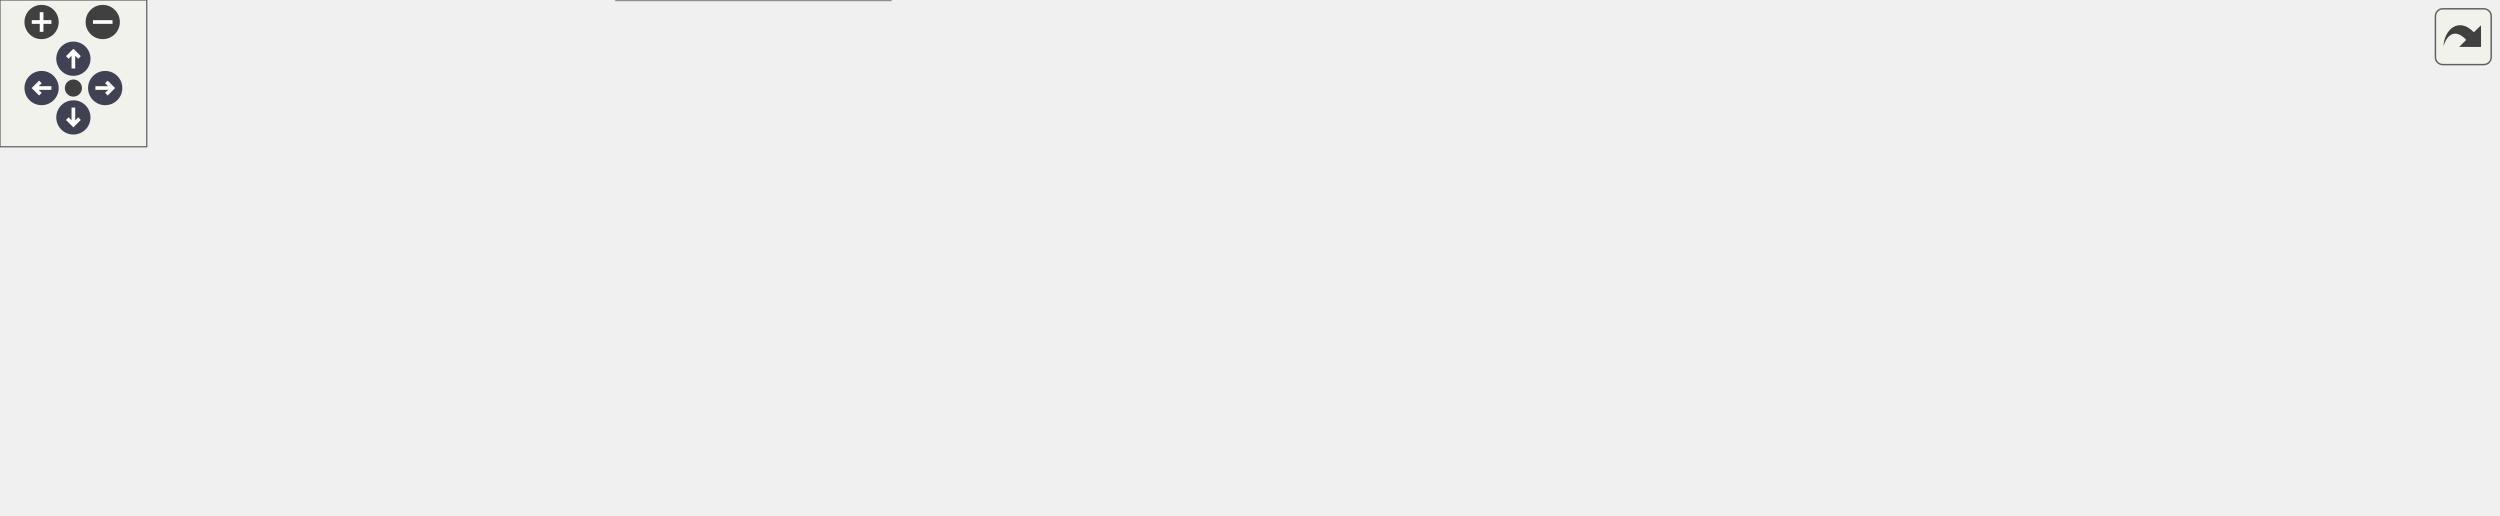
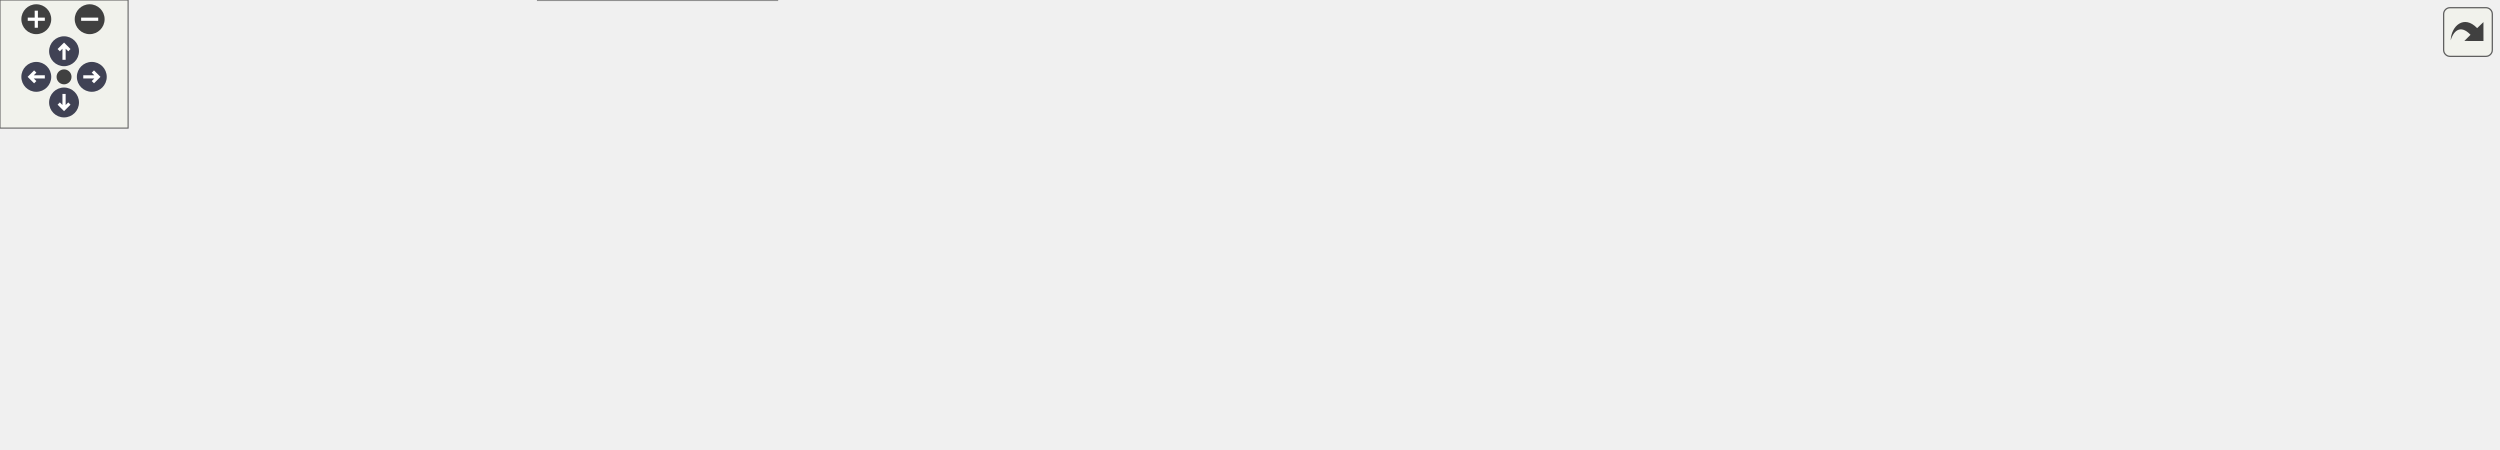
<svg xmlns="http://www.w3.org/2000/svg" xmlns:xlink="http://www.w3.org/1999/xlink" id="main" version="1.1" xml:space="preserve">
  <style type="text/css">
.node, .edge {opacity: 0.7;}
.node.selected, .edge.selected {opacity: 1;}
.edge:hover path { stroke: red; }
.edge:hover polygon { stroke: red; fill: red; }
</style>
  <defs>
    <circle id="rim" cx="0" cy="0" r="7" />
    <circle id="rim2" cx="0" cy="0" r="3.5" />
    <g id="zoomPlus">
      <use xlink:href="#rim" fill="#404040">
        <set attributeName="fill" to="#808080" begin="zoomplus.mouseover" end="zoomplus.mouseout" />
      </use>
      <path d="M-4,0h8M0,-4v8" fill="none" stroke="white" stroke-width="1.5" pointer-events="none" />
    </g>
    <g id="zoomMin">
      <use xlink:href="#rim" fill="#404040">
        <set attributeName="fill" to="#808080" begin="zoomminus.mouseover" end="zoomminus.mouseout" />
      </use>
      <path d="M-4,0h8" fill="none" stroke="white" stroke-width="1.5" pointer-events="none" />
    </g>
    <g id="arrowUp" transform="translate(30 24)">
      <use xlink:href="#rim" />
      <path pointer-events="none" fill="none" stroke="white" stroke-width="1.5" d="M0,-3.0v7 M-2.5,-0.5L0,-3.0L2.5,-0.5" />
    </g>
    <g id="arrowRight" transform="rotate(90) translate(36 -43)">
      <use xlink:href="#rim" />
      <path pointer-events="none" fill="none" stroke="white" stroke-width="1.5" d="M0,-3.0v7 M-2.5,-0.5L0,-3.0L2.5,-0.5" />
    </g>
    <g id="arrowDown" transform="rotate(180) translate(-30 -48)">
      <use xlink:href="#rim" />
      <path pointer-events="none" fill="none" stroke="white" stroke-width="1.5" d="M0,-3.0v7 M-2.5,-0.5L0,-3.0L2.5,-0.5" />
    </g>
    <g id="arrowLeft" transform="rotate(270) translate(-36 17)">
      <use xlink:href="#rim" />
      <path pointer-events="none" fill="none" stroke="white" stroke-width="1.5" d="M0,-3.0v7 M-2.5,-0.5L0,-3.0L2.5,-0.5" />
    </g>
    <g id="resetDef">
      <use xlink:href="#rim2" fill="#404040">
        <set attributeName="fill" to="#808080" begin="reset.mouseover" end="reset.mouseout" />
      </use>
    </g>
  </defs>
  <svg id="graph" class="graph">
    <g id="viewport">
      <g id="Node000001" class="node">
        <g id="a_Node000001">
          <a xlink:title="Function that computes the time derivative of the enthalpy.">
-             <polygon fill="#999999" stroke="#666666" points="1021,-112 974,-112 974,-93 1021,-93 1021,-112" />
-             <text text-anchor="middle" x="997.5" y="-100" font-family="Helvetica,sans-Serif" font-size="10.00">f_hdot</text>
+             <polygon fill="#999999" stroke="#666666" points="1170,-112 1123,-112 1123,-93 1170,-93 1170,-112" />
+             <text text-anchor="middle" x="1146.5" y="-100" font-family="Helvetica,sans-Serif" font-size="10.00">f_hdot</text>
          </a>
        </g>
      </g>
      <g id="edge1_Node000001_Node000001" class="edge">
        <g id="a_edge1_Node000001_Node000001">
          <a xlink:title=" ">
-             <path fill="none" stroke="#63b8ff" d="M1012.97,-121.91C1011.75,-126.56 1006.6,-130 997.5,-130 982.57,-130 978.25,-120.73 984.55,-112.08" />
-             <polygon fill="#63b8ff" stroke="#63b8ff" points="1016.32,-120.9 1010.45,-112.08 1009.54,-122.64 1016.32,-120.9" />
+             <path fill="none" stroke="#63b8ff" d="M1161.97,-121.91C1160.75,-126.56 1155.6,-130 1146.5,-130 1131.57,-130 1127.25,-120.73 1133.55,-112.08" />
+             <polygon fill="#63b8ff" stroke="#63b8ff" points="1165.32,-120.9 1159.45,-112.08 1158.54,-122.64 1165.32,-120.9" />
          </a>
        </g>
      </g>
      <g id="Node000002" class="node">
        <g id="a_Node000002">
          <a xlink:href="m__bubbles_8fpp_8f90.html#a83a3d658a10fa30f1ea2676cf110e451" target="_top" xlink:title="Function that computes the bubble radial acceleration based on bubble models.">
-             <polygon fill="white" stroke="#666666" points="938,-112 887,-112 887,-93 938,-93 938,-112" />
-             <text text-anchor="middle" x="912.5" y="-100" font-family="Helvetica,sans-Serif" font-size="10.00">f_rddot</text>
+             <polygon fill="white" stroke="#666666" points="1087,-112 1036,-112 1036,-93 1087,-93 1087,-112" />
+             <text text-anchor="middle" x="1061.5" y="-100" font-family="Helvetica,sans-Serif" font-size="10.00">f_rddot</text>
          </a>
        </g>
      </g>
      <g id="edge2_Node000001_Node000002" class="edge">
        <g id="a_edge2_Node000001_Node000002">
          <a xlink:title=" ">
-             <path fill="none" stroke="#63b8ff" d="M963.78,-102.5C955.26,-102.5 946.22,-102.5 938.19,-102.5" />
-             <polygon fill="#63b8ff" stroke="#63b8ff" points="963.82,-106 973.82,-102.5 963.82,-99 963.82,-106" />
+             <path fill="none" stroke="#63b8ff" d="M1112.78,-102.5C1104.26,-102.5 1095.22,-102.5 1087.19,-102.5" />
+             <polygon fill="#63b8ff" stroke="#63b8ff" points="1112.82,-106 1122.82,-102.5 1112.82,-99 1112.82,-106" />
          </a>
        </g>
      </g>
      <g id="edge3_Node000002_Node000002" class="edge">
        <g id="a_edge3_Node000002_Node000002">
          <a xlink:title=" ">
-             <path fill="none" stroke="#63b8ff" d="M927.97,-121.91C926.75,-126.56 921.6,-130 912.5,-130 897.57,-130 893.25,-120.73 899.55,-112.08" />
-             <polygon fill="#63b8ff" stroke="#63b8ff" points="931.32,-120.9 925.45,-112.08 924.54,-122.64 931.32,-120.9" />
+             <path fill="none" stroke="#63b8ff" d="M1076.97,-121.91C1075.75,-126.56 1070.6,-130 1061.5,-130 1046.57,-130 1042.25,-120.73 1048.55,-112.08" />
+             <polygon fill="#63b8ff" stroke="#63b8ff" points="1080.32,-120.9 1074.45,-112.08 1073.54,-122.64 1080.32,-120.9" />
          </a>
        </g>
      </g>
      <g id="Node000003" class="node">
        <g id="a_Node000003">
+           <a xlink:href="m__bubbles_8fpp_8f90.html#a6be5e899bc2c59aa1aa94ec130c683b9" target="_top" xlink:title="Integrate bubble variables over the given time step size, h.">
+             <polygon fill="white" stroke="#666666" points="999.5,-150 887.5,-150 887.5,-131 999.5,-131 999.5,-150" />
+             <text text-anchor="middle" x="943.5" y="-138" font-family="Helvetica,sans-Serif" font-size="10.00">s_advance_substep</text>
+           </a>
+         </g>
+       </g>
+       <g id="edge4_Node000002_Node000003" class="edge">
+         <g id="a_edge4_Node000002_Node000003">
+           <a xlink:title=" ">
+             <path fill="none" stroke="#63b8ff" d="M1025.97,-113.81C1009.29,-119.28 989.48,-125.76 973.58,-130.98" />
+             <polygon fill="#63b8ff" stroke="#63b8ff" points="1027.49,-117 1035.9,-110.56 1025.31,-110.35 1027.49,-117" />
+           </a>
+         </g>
+       </g>
+       <g id="Node000004" class="node">
+         <g id="a_Node000004">
          <a xlink:href="m__bubbles_8fpp_8f90.html#a872de9f3a8b5de0a08fa1c08fd7332c9" target="_top" xlink:title="The purpose of this procedure is to compute the source terms that are needed for the bubble modeling.">
            <polygon fill="white" stroke="#666666" points="851,-112 705,-112 705,-93 851,-93 851,-112" />
            <text text-anchor="middle" x="778" y="-100" font-family="Helvetica,sans-Serif" font-size="10.00">s_compute_bubble_source</text>
          </a>
        </g>
      </g>
-       <g id="edge4_Node000002_Node000003" class="edge">
-         <g id="a_edge4_Node000002_Node000003">
-           <a xlink:title=" ">
-             <path fill="none" stroke="#63b8ff" d="M876.87,-102.5C868.86,-102.5 860.03,-102.5 851.07,-102.5" />
-             <polygon fill="#63b8ff" stroke="#63b8ff" points="876.89,-106 886.89,-102.5 876.89,-99 876.89,-106" />
-           </a>
-         </g>
-       </g>
-       <g id="Node000004" class="node">
-         <g id="a_Node000004">
+       <g id="edge19_Node000002_Node000004" class="edge">
+         <g id="a_edge19_Node000002_Node000004">
+           <a xlink:title=" ">
+             <path fill="none" stroke="#63b8ff" d="M1025.45,-102.5C982.04,-102.5 906.97,-102.5 851.06,-102.5" />
+             <polygon fill="#63b8ff" stroke="#63b8ff" points="1025.52,-106 1035.52,-102.5 1025.52,-99 1025.52,-106" />
+           </a>
+         </g>
+       </g>
+       <g id="Node000014" class="node">
+         <g id="a_Node000014">
+           <a xlink:href="m__bubbles_8fpp_8f90.html#a68b1aa526222d54e3114b902ba11fbc4" target="_top" xlink:title="Choose the initial time step size for the adaptive time stepping routine (See Heirer,...">
+             <polygon fill="white" stroke="#666666" points="1000,-74 887,-74 887,-55 1000,-55 1000,-74" />
+             <text text-anchor="middle" x="943.5" y="-62" font-family="Helvetica,sans-Serif" font-size="10.00">s_initialize_adap_dt</text>
+           </a>
+         </g>
+       </g>
+       <g id="edge20_Node000002_Node000014" class="edge">
+         <g id="a_edge20_Node000002_Node000014">
+           <a xlink:title=" ">
+             <path fill="none" stroke="#63b8ff" d="M1025.97,-91.19C1009.29,-85.72 989.48,-79.24 973.58,-74.02" />
+             <polygon fill="#63b8ff" stroke="#63b8ff" points="1025.31,-94.65 1035.9,-94.44 1027.49,-88 1025.31,-94.65" />
+           </a>
+         </g>
+       </g>
+       <g id="edge5_Node000003_Node000004" class="edge">
+         <g id="a_edge5_Node000003_Node000004">
+           <a xlink:title=" ">
+             <path fill="none" stroke="#63b8ff" d="M891.32,-128.6C868.33,-123.26 841.59,-117.05 819.96,-112.02" />
+             <polygon fill="#63b8ff" stroke="#63b8ff" points="890.71,-132.06 901.24,-130.91 892.29,-125.24 890.71,-132.06" />
+           </a>
+         </g>
+       </g>
+       <g id="Node000005" class="node">
+         <g id="a_Node000005">
          <a xlink:href="m__time__steppers_8fpp_8f90.html#a7d3b794980e24632e81102bb05044392" target="_top" xlink:title="Bubble source part in Strang operator splitting scheme.">
            <polygon fill="white" stroke="#666666" points="669,-150 546,-150 546,-131 669,-131 669,-150" />
            <text text-anchor="middle" x="607.5" y="-138" font-family="Helvetica,sans-Serif" font-size="10.00">s_adaptive_dt_bubble</text>
          </a>
        </g>
      </g>
-       <g id="edge5_Node000003_Node000004" class="edge">
-         <g id="a_edge5_Node000003_Node000004">
+       <g id="edge6_Node000004_Node000005" class="edge">
+         <g id="a_edge6_Node000004_Node000005">
          <a xlink:title=" ">
            <path fill="none" stroke="#63b8ff" d="M724.57,-114.32C700.81,-119.68 673.1,-125.93 650.71,-130.98" />
            <polygon fill="#63b8ff" stroke="#63b8ff" points="725.5,-117.7 734.48,-112.09 723.96,-110.87 725.5,-117.7" />
          </a>
        </g>
      </g>
-       <g id="Node000008" class="node">
-         <g id="a_Node000008">
+       <g id="Node000009" class="node">
+         <g id="a_Node000009">
          <a xlink:href="m__rhs_8fpp_8f90.html#a434cc22610390c8f0a8f8ff667c1c573" target="_top" xlink:title=" ">
            <polygon fill="white" stroke="#666666" points="652.5,-94 562.5,-94 562.5,-75 652.5,-75 652.5,-94" />
            <text text-anchor="middle" x="607.5" y="-82" font-family="Helvetica,sans-Serif" font-size="10.00">s_compute_rhs</text>
          </a>
        </g>
      </g>
-       <g id="edge9_Node000003_Node000008" class="edge">
-         <g id="a_edge9_Node000003_Node000008">
+       <g id="edge10_Node000004_Node000009" class="edge">
+         <g id="a_edge10_Node000004_Node000009">
          <a xlink:title=" ">
            <path fill="none" stroke="#63b8ff" d="M694.58,-93.69C680.1,-92.15 665.56,-90.59 652.65,-89.22" />
            <polygon fill="#63b8ff" stroke="#63b8ff" points="694.25,-97.18 704.56,-94.76 694.99,-90.22 694.25,-97.18" />
          </a>
        </g>
      </g>
-       <g id="Node000005" class="node">
-         <g id="a_Node000005">
+       <g id="Node000006" class="node">
+         <g id="a_Node000006">
          <a xlink:href="m__time__steppers_8fpp_8f90.html#a5858523edfce42df32b2b0a8af54bc0e" target="_top" xlink:title="Strang splitting scheme with 3rd order TVD RK time-stepping algorithm for the flux term and adaptive ...">
            <polygon fill="white" stroke="#666666" points="359.5,-132 256.5,-132 256.5,-113 359.5,-113 359.5,-132" />
            <text text-anchor="middle" x="308" y="-120" font-family="Helvetica,sans-Serif" font-size="10.00">s_strang_splitting</text>
          </a>
        </g>
      </g>
-       <g id="edge6_Node000004_Node000005" class="edge">
-         <g id="a_edge6_Node000004_Node000005">
+       <g id="edge7_Node000005_Node000006" class="edge">
+         <g id="a_edge7_Node000005_Node000006">
          <a xlink:title=" ">
            <path fill="none" stroke="#63b8ff" d="M535.64,-143.91C495.71,-144.97 444.97,-144.9 400,-140.5 383.01,-138.84 364.49,-135.46 348.62,-132.08" />
            <polygon fill="#63b8ff" stroke="#63b8ff" points="535.92,-147.4 545.81,-143.6 535.71,-140.4 535.92,-147.4" />
          </a>
        </g>
      </g>
-       <g id="Node000006" class="node">
-         <g id="a_Node000006">
+       <g id="Node000007" class="node">
+         <g id="a_Node000007">
          <a xlink:href="namespacem__start__up.html#aaaeff91a52af5b8f17ed9efed8ac17bd" target="_top" xlink:title=" ">
            <polygon fill="white" stroke="#666666" points="216,-80.5 89,-80.5 89,-50.5 216,-50.5 216,-80.5" />
            <text text-anchor="start" x="97" y="-68.5" font-family="Helvetica,sans-Serif" font-size="10.00">m_start_up::s_perform</text>
            <text text-anchor="middle" x="152.5" y="-57.5" font-family="Helvetica,sans-Serif" font-size="10.00">_time_step</text>
          </a>
        </g>
      </g>
-       <g id="edge7_Node000005_Node000006" class="edge">
-         <g id="a_edge7_Node000005_Node000006">
+       <g id="edge8_Node000006_Node000007" class="edge">
+         <g id="a_edge8_Node000006_Node000007">
          <a xlink:title=" ">
            <path fill="none" stroke="#63b8ff" d="M271.85,-109.45C248.67,-100.84 218.23,-89.54 194.02,-80.55" />
            <polygon fill="#63b8ff" stroke="#63b8ff" points="270.71,-112.76 281.31,-112.96 273.15,-106.2 270.71,-112.76" />
          </a>
        </g>
      </g>
-       <g id="Node000007" class="node">
-         <g id="a_Node000007">
+       <g id="Node000008" class="node">
+         <g id="a_Node000008">
          <a xlink:href="p__main_8fpp_8f90.html#aeec10ee8e2940c953967da3e374e1579" target="_top" xlink:title="Quasi-conservative, shock- and interface- capturing finite-volume scheme for the multicomponent Navie...">
            <polygon fill="white" stroke="#666666" points="53,-75 0,-75 0,-56 53,-56 53,-75" />
            <text text-anchor="middle" x="26.5" y="-63" font-family="Helvetica,sans-Serif" font-size="10.00">p_main</text>
          </a>
        </g>
      </g>
-       <g id="edge8_Node000006_Node000007" class="edge">
-         <g id="a_edge8_Node000006_Node000007">
+       <g id="edge9_Node000007_Node000008" class="edge">
+         <g id="a_edge9_Node000007_Node000008">
          <a xlink:title=" ">
            <path fill="none" stroke="#63b8ff" d="M78.77,-65.5C69.63,-65.5 60.81,-65.5 53.14,-65.5" />
            <polygon fill="#63b8ff" stroke="#63b8ff" points="78.77,-69 88.77,-65.5 78.77,-62 78.77,-69" />
          </a>
        </g>
      </g>
-       <g id="Node000009" class="node">
-         <g id="a_Node000009">
+       <g id="Node000010" class="node">
+         <g id="a_Node000010">
          <a xlink:href="m__rhs_8fpp_8f90.html#a87616394067f1273cd06c4d299d10add" target="_top" xlink:title=" ">
            <polygon fill="white" stroke="#666666" points="510,-94 400,-94 400,-75 510,-75 510,-94" />
            <text text-anchor="middle" x="455" y="-82" font-family="Helvetica,sans-Serif" font-size="10.00">__m_rhs_fpp_f90__</text>
          </a>
        </g>
      </g>
-       <g id="edge10_Node000008_Node000009" class="edge">
-         <g id="a_edge10_Node000008_Node000009">
+       <g id="edge11_Node000009_Node000010" class="edge">
+         <g id="a_edge11_Node000009_Node000010">
          <a xlink:title=" ">
            <path fill="none" stroke="#63b8ff" d="M551.97,-84.5C538.35,-84.5 523.75,-84.5 510.15,-84.5" />
            <polygon fill="#63b8ff" stroke="#63b8ff" points="552.16,-88 562.16,-84.5 552.16,-81 552.16,-88" />
          </a>
        </g>
      </g>
-       <g id="Node000010" class="node">
-         <g id="a_Node000010">
+       <g id="Node000011" class="node">
+         <g id="a_Node000011">
          <a xlink:href="m__time__steppers_8fpp_8f90.html#af409df8df1b374744d8c379e7e7dba0b" target="_top" xlink:title="1st order TVD RK time-stepping algorithm">
            <polygon fill="white" stroke="#666666" points="362.5,-56 253.5,-56 253.5,-37 362.5,-37 362.5,-56" />
            <text text-anchor="middle" x="308" y="-44" font-family="Helvetica,sans-Serif" font-size="10.00">s_1st_order_tvd_rk</text>
          </a>
        </g>
      </g>
-       <g id="edge11_Node000008_Node000010" class="edge">
-         <g id="a_edge11_Node000008_Node000010">
+       <g id="edge12_Node000009_Node000011" class="edge">
+         <g id="a_edge12_Node000009_Node000011">
          <a xlink:title=" ">
            <path fill="none" stroke="#63b8ff" d="M553.01,-72.98C539.06,-70.24 524.01,-67.54 510,-65.5 460.4,-58.29 403.49,-53.21 362.92,-50.12" />
            <polygon fill="#63b8ff" stroke="#63b8ff" points="552.45,-76.44 562.94,-74.96 553.82,-69.57 552.45,-76.44" />
          </a>
        </g>
      </g>
-       <g id="Node000011" class="node">
-         <g id="a_Node000011">
+       <g id="Node000012" class="node">
+         <g id="a_Node000012">
          <a xlink:href="m__time__steppers_8fpp_8f90.html#a2847bfea6f3dc3fdae115a99009f7245" target="_top" xlink:title="2nd order TVD RK time-stepping algorithm">
            <polygon fill="white" stroke="#666666" points="364,-19 252,-19 252,0 364,0 364,-19" />
            <text text-anchor="middle" x="308" y="-7" font-family="Helvetica,sans-Serif" font-size="10.00">s_2nd_order_tvd_rk</text>
          </a>
        </g>
      </g>
-       <g id="edge13_Node000008_Node000011" class="edge">
-         <g id="a_edge13_Node000008_Node000011">
+       <g id="edge14_Node000009_Node000012" class="edge">
+         <g id="a_edge14_Node000009_Node000012">
          <a xlink:title=" ">
            <path fill="none" stroke="#63b8ff" d="M573.61,-71.17C555.14,-64.04 531.53,-55.51 510,-49.5 461.34,-35.92 404.82,-25.1 364.13,-18.15" />
            <polygon fill="#63b8ff" stroke="#63b8ff" points="572.44,-74.47 583.03,-74.85 574.99,-67.95 572.44,-74.47" />
          </a>
        </g>
      </g>
-       <g id="Node000012" class="node">
-         <g id="a_Node000012">
-           <a xlink:href="m__time__steppers_8fpp_8f90.html#ac05b61c34936393b040d927a57d3a659" target="_top" xlink:title="3rd order TVD RK time-stepping algorithm">
+       <g id="Node000013" class="node">
+         <g id="a_Node000013">
+           <a xlink:href="m__time__steppers_8fpp_8f90.html#ad642c094881f0cffbb6158f9fa079a86" target="_top" xlink:title="3rd order TVD RK time-stepping algorithm">
            <polygon fill="white" stroke="#666666" points="510,-131 400,-131 400,-112 510,-112 510,-131" />
            <text text-anchor="middle" x="455" y="-119" font-family="Helvetica,sans-Serif" font-size="10.00">s_3rd_order_tvd_rk</text>
          </a>
        </g>
      </g>
-       <g id="edge15_Node000008_Node000012" class="edge">
-         <g id="a_edge15_Node000008_Node000012">
+       <g id="edge16_Node000009_Node000013" class="edge">
+         <g id="a_edge16_Node000009_Node000013">
          <a xlink:title=" ">
            <path fill="none" stroke="#63b8ff" d="M557.99,-96.43C537.58,-101.44 514.14,-107.21 494.89,-111.94" />
            <polygon fill="#63b8ff" stroke="#63b8ff" points="558.87,-99.81 567.74,-94.03 557.2,-93.02 558.87,-99.81" />
          </a>
        </g>
      </g>
-       <g id="edge12_Node000010_Node000006" class="edge">
-         <g id="a_edge12_Node000010_Node000006">
+       <g id="edge13_Node000011_Node000007" class="edge">
+         <g id="a_edge13_Node000011_Node000007">
          <a xlink:title=" ">
            <path fill="none" stroke="#63b8ff" d="M243.3,-54.39C234.31,-55.5 225.07,-56.64 216.1,-57.75" />
            <polygon fill="#63b8ff" stroke="#63b8ff" points="243.82,-57.85 253.31,-53.15 242.96,-50.9 243.82,-57.85" />
          </a>
        </g>
      </g>
-       <g id="edge14_Node000011_Node000006" class="edge">
-         <g id="a_edge14_Node000011_Node000006">
+       <g id="edge15_Node000012_Node000007" class="edge">
+         <g id="a_edge15_Node000012_Node000007">
          <a xlink:title=" ">
            <path fill="none" stroke="#63b8ff" d="M267.2,-22.25C262.07,-23.98 256.9,-25.75 252,-27.5 231.8,-34.7 209.49,-43.25 191.22,-50.42" />
            <polygon fill="#63b8ff" stroke="#63b8ff" points="268.54,-25.5 276.93,-19.03 266.34,-18.85 268.54,-25.5" />
          </a>
        </g>
      </g>
-       <g id="edge17_Node000012_Node000005" class="edge">
-         <g id="a_edge17_Node000012_Node000005">
+       <g id="edge18_Node000013_Node000006" class="edge">
+         <g id="a_edge18_Node000013_Node000006">
          <a xlink:title=" ">
            <path fill="none" stroke="#63b8ff" d="M389.39,-121.95C379.5,-122.01 369.41,-122.08 359.87,-122.15" />
            <polygon fill="#63b8ff" stroke="#63b8ff" points="389.62,-125.44 399.59,-121.88 389.57,-118.44 389.62,-125.44" />
          </a>
        </g>
      </g>
-       <g id="edge16_Node000012_Node000006" class="edge">
-         <g id="a_edge16_Node000012_Node000006">
+       <g id="edge17_Node000013_Node000007" class="edge">
+         <g id="a_edge17_Node000013_Node000007">
          <a xlink:title=" ">
            <path fill="none" stroke="#63b8ff" d="M397.33,-110C386.29,-107.8 374.79,-105.55 364,-103.5 314.39,-94.06 258.08,-83.93 216.19,-76.5" />
            <polygon fill="#63b8ff" stroke="#63b8ff" points="396.83,-113.47 407.32,-111.99 398.2,-106.6 396.83,-113.47" />
+           </a>
+         </g>
+       </g>
+       <g id="edge21_Node000014_Node000004" class="edge">
+         <g id="a_edge21_Node000014_Node000004">
+           <a xlink:title=" ">
+             <path fill="none" stroke="#63b8ff" d="M891.32,-76.4C868.33,-81.74 841.59,-87.95 819.96,-92.98" />
+             <polygon fill="#63b8ff" stroke="#63b8ff" points="892.29,-79.76 901.24,-74.09 890.71,-72.94 892.29,-79.76" />
          </a>
        </g>
      </g>
    </g>
  </svg>
  <g id="navigator" transform="translate(0 0)" fill="#404254">
    <rect fill="#f2f5e9" fill-opacity="0.5" stroke="#606060" stroke-width=".5" x="0" y="0" width="60" height="60" />
    <use id="zoomplus" xlink:href="#zoomPlus" x="17" y="9" />
    <use id="zoomminus" xlink:href="#zoomMin" x="42" y="9" />
    <use id="reset" xlink:href="#resetDef" x="30" y="36" />
    <use id="arrowup" xlink:href="#arrowUp" x="0" y="0" />
    <use id="arrowright" xlink:href="#arrowRight" x="0" y="0" />
    <use id="arrowdown" xlink:href="#arrowDown" x="0" y="0" />
    <use id="arrowleft" xlink:href="#arrowLeft" x="0" y="0" />
  </g>
  <svg viewBox="0 0 15 15" width="100%" height="30px" preserveAspectRatio="xMaxYMin meet">
    <g id="arrow_out" transform="scale(0.3 0.3)">
      <a xlink:href="m__bubbles_8fpp_8f90_a8677e47b010a7a8e38e25c25f30fe0f0_icgraph_org.svg" target="_base">
        <rect id="button" ry="5" rx="5" y="6" x="6" height="38" width="38" fill="#f2f5e9" fill-opacity="0.5" stroke="#606060" stroke-width="1.0" />
        <path id="arrow" d="M 11.5,31.437 C 11.94,20.098 22.043,11.323 32.159,21.979 L 37.069,17.246 C 37.069,17.246 37.088,32 37.088,32 L 22.16,31.978 C 22.16,31.978 26.998,27.14 26.998,27.14 C 18.529,18.264 13.292,25.23 11.5,31.437 z" style="fill:#404040;" />
      </a>
    </g>
  </svg>
  <style type="text/css">

[data-mouse-over-selected='false'] { opacity: 0.7; }
[data-mouse-over-selected='true']  { opacity: 1.0; }

</style>
</svg>
